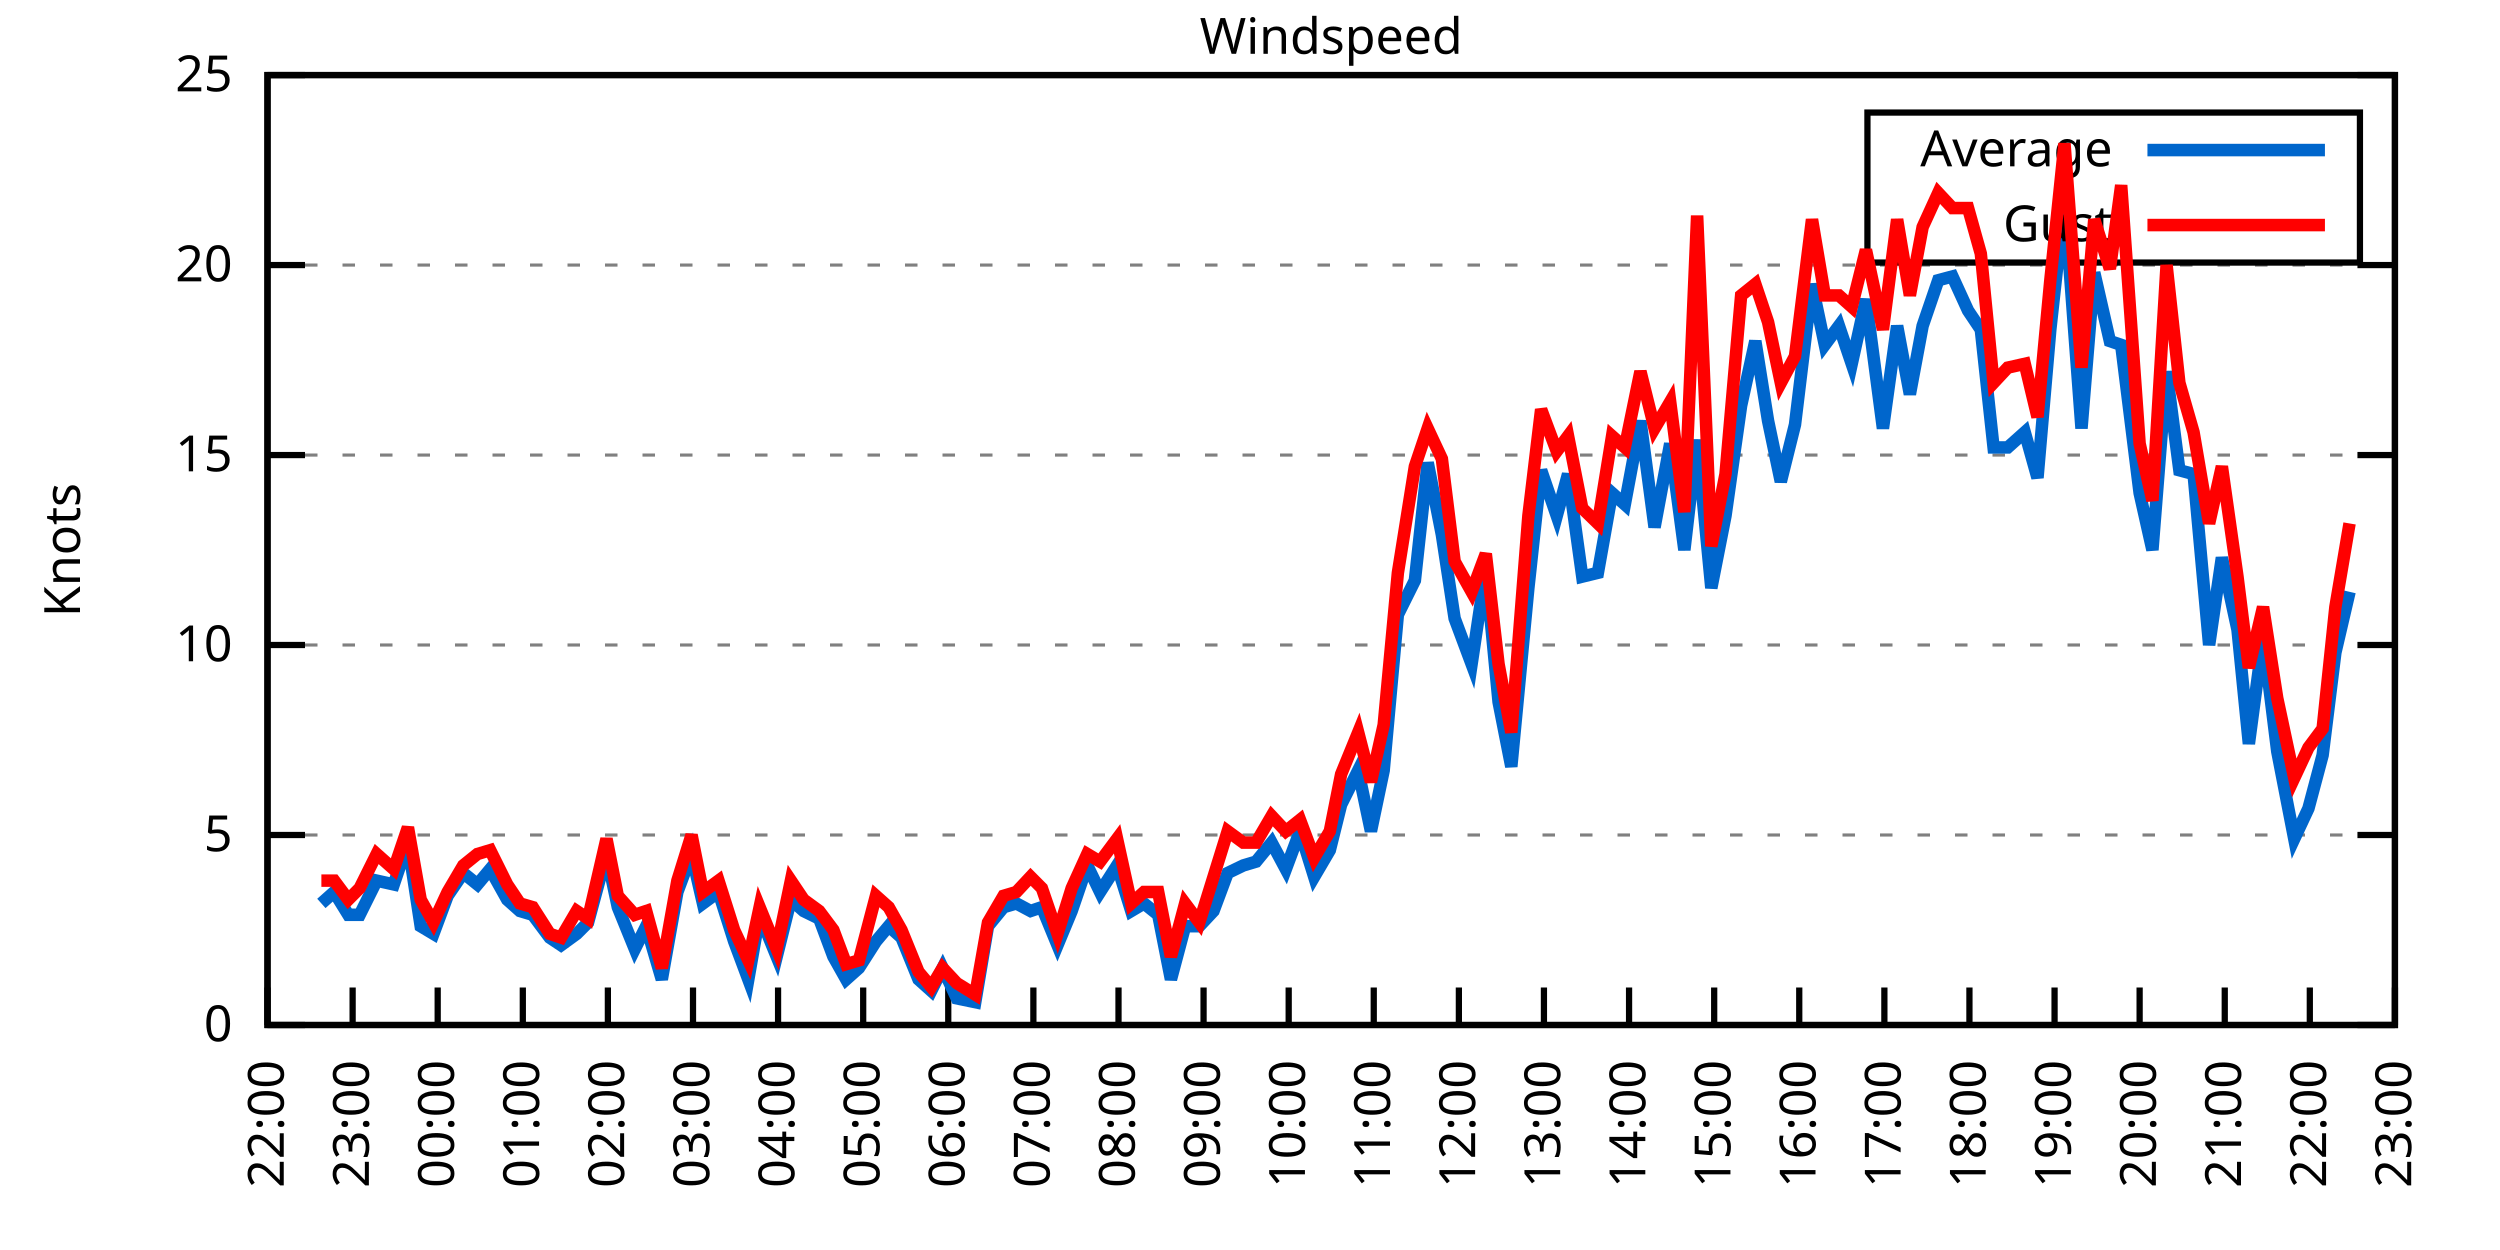
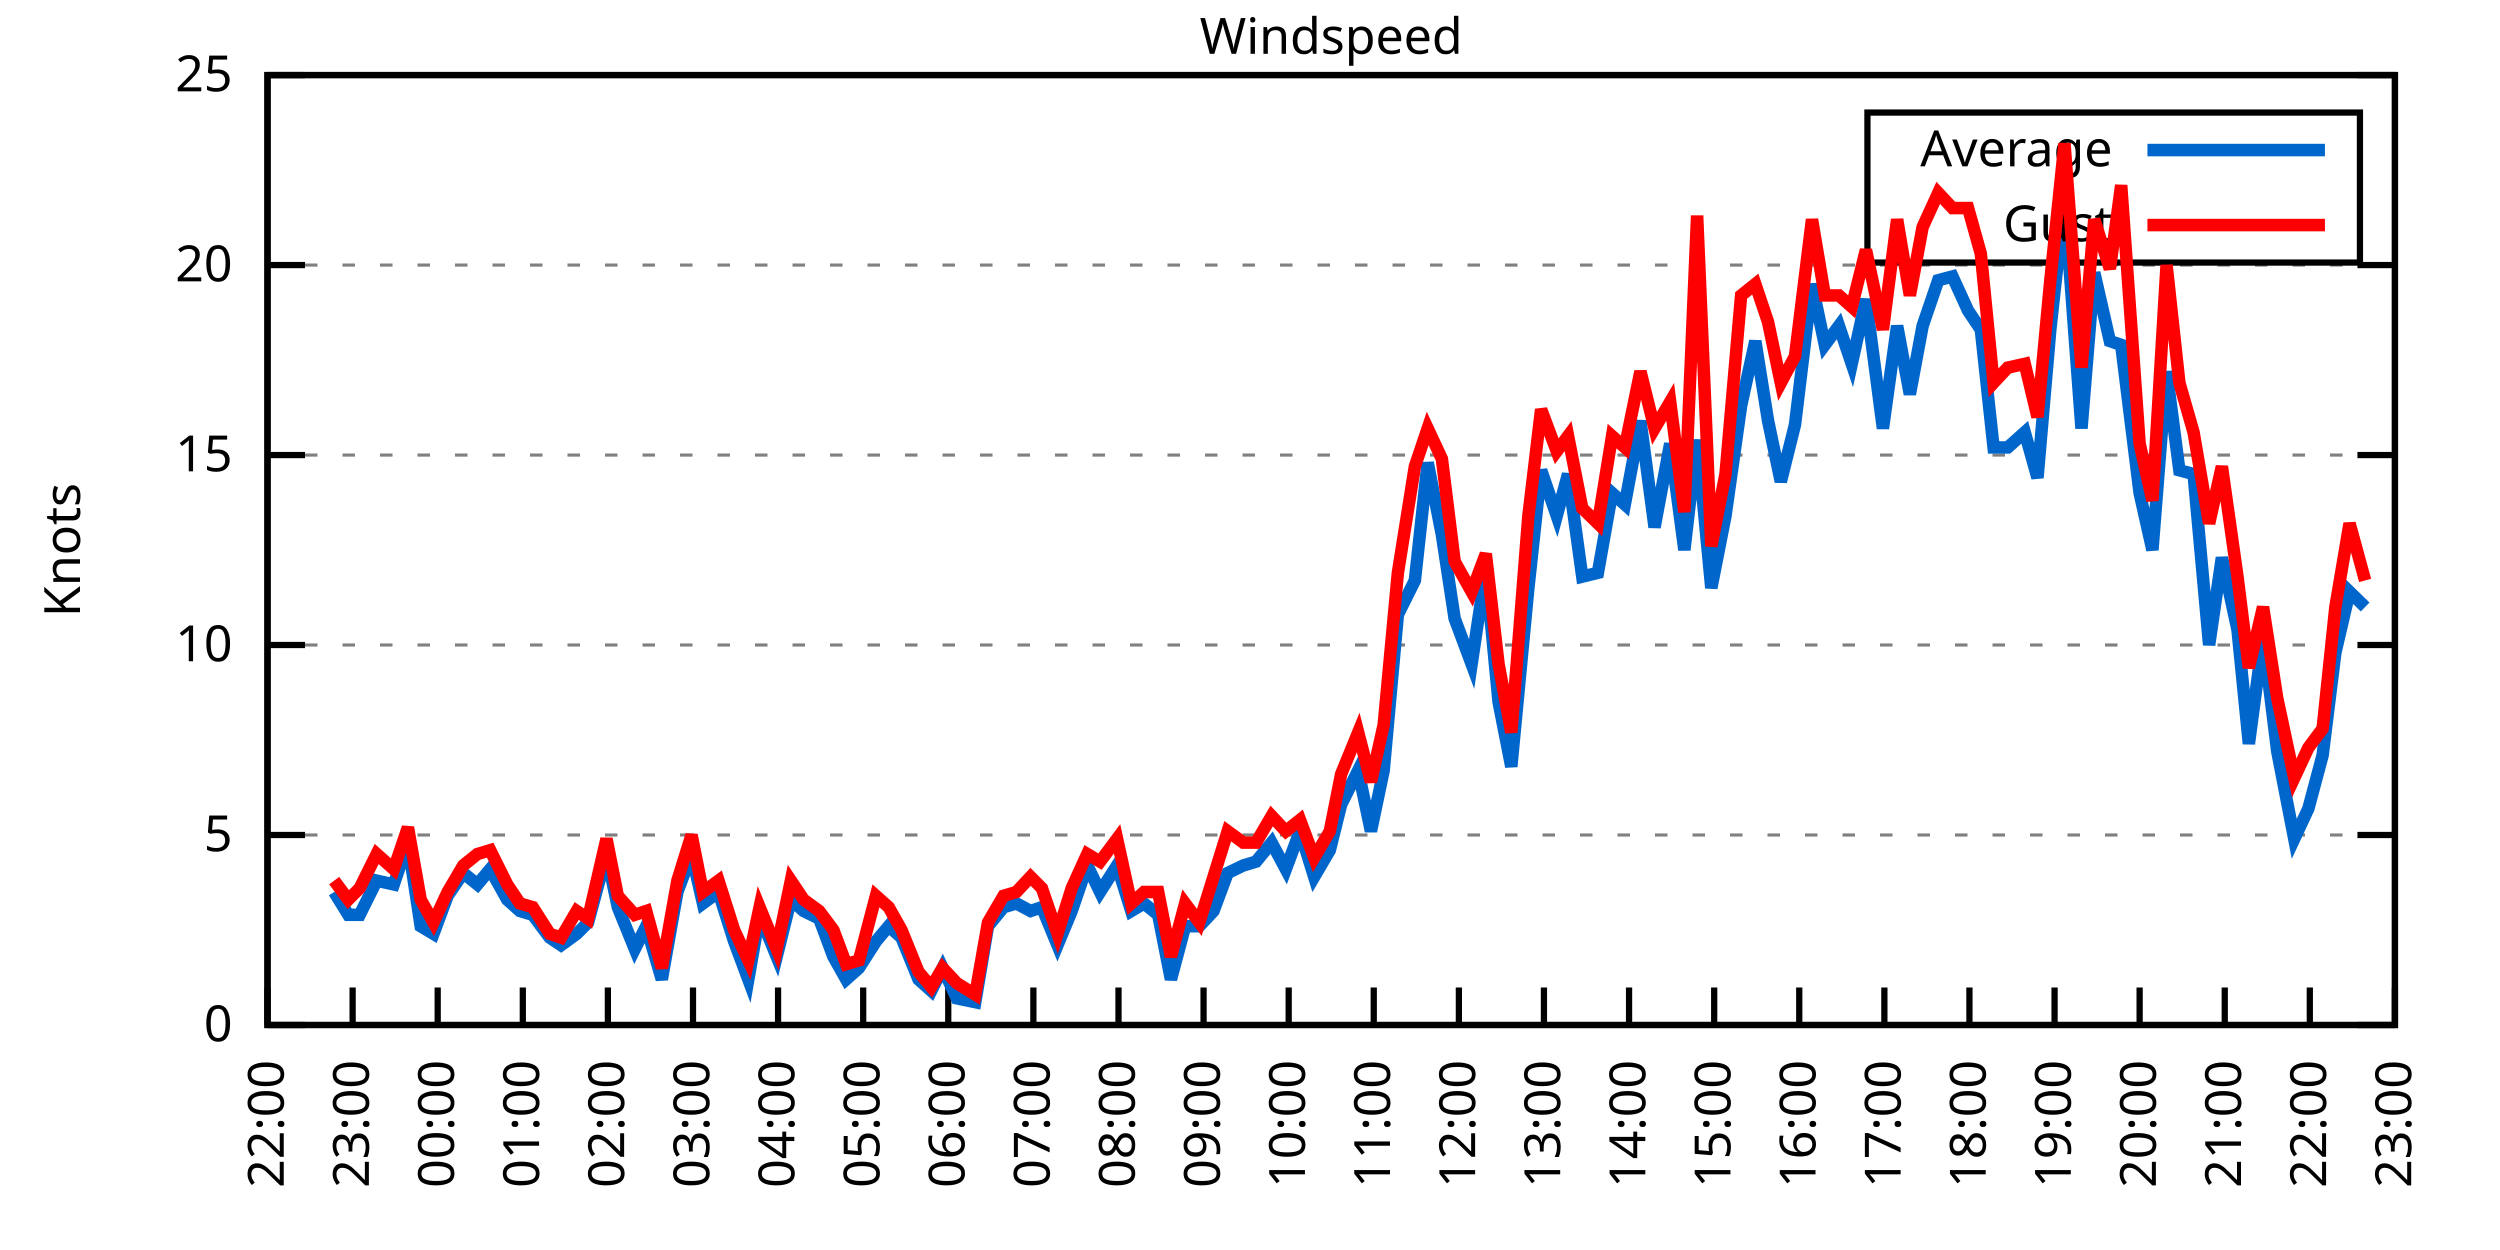
<svg xmlns="http://www.w3.org/2000/svg" xmlns:xlink="http://www.w3.org/1999/xlink" width="400" height="200" viewBox="0 0 400 200">
  <g id="gnuplot_canvas">
    <rect x="0" y="0" width="400" height="200" fill="none" />
    <defs>
      <circle id="gpDot" r="0.5" stroke-width="0.5" stroke="currentColor" />
      <path id="gpPt0" stroke-width="0.333" stroke="currentColor" d="M-1,0 h2 M0,-1 v2" />
      <path id="gpPt1" stroke-width="0.333" stroke="currentColor" d="M-1,-1 L1,1 M1,-1 L-1,1" />
      <path id="gpPt2" stroke-width="0.333" stroke="currentColor" d="M-1,0 L1,0 M0,-1 L0,1 M-1,-1 L1,1 M-1,1 L1,-1" />
      <rect id="gpPt3" stroke-width="0.333" stroke="currentColor" x="-1" y="-1" width="2" height="2" />
      <rect id="gpPt4" stroke-width="0.333" stroke="currentColor" fill="currentColor" x="-1" y="-1" width="2" height="2" />
      <circle id="gpPt5" stroke-width="0.333" stroke="currentColor" cx="0" cy="0" r="1" />
      <use xlink:href="#gpPt5" id="gpPt6" fill="currentColor" stroke="none" />
      <path id="gpPt7" stroke-width="0.333" stroke="currentColor" d="M0,-1.33 L-1.33,0.67 L1.33,0.67 z" />
      <use xlink:href="#gpPt7" id="gpPt8" fill="currentColor" stroke="none" />
      <use xlink:href="#gpPt7" id="gpPt9" stroke="currentColor" transform="rotate(180)" />
      <use xlink:href="#gpPt9" id="gpPt10" fill="currentColor" stroke="none" />
      <use xlink:href="#gpPt3" id="gpPt11" stroke="currentColor" transform="rotate(45)" />
      <use xlink:href="#gpPt11" id="gpPt12" fill="currentColor" stroke="none" />
      <path id="gpPt13" stroke-width="0.333" stroke="currentColor" d="M0,1.330 L1.265,0.411 L0.782,-1.067 L-0.782,-1.076 L-1.265,0.411 z" />
      <use xlink:href="#gpPt13" id="gpPt14" fill="currentColor" stroke="none" />
      <filter id="textbox" filterUnits="objectBoundingBox" x="0" y="0" height="1" width="1">
        <feFlood flood-color="white" flood-opacity="1" result="bgnd" />
        <feComposite in="SourceGraphic" in2="bgnd" operator="atop" />
      </filter>
      <filter id="greybox" filterUnits="objectBoundingBox" x="0" y="0" height="1" width="1">
        <feFlood flood-color="lightgrey" flood-opacity="1" result="grey" />
        <feComposite in="SourceGraphic" in2="grey" operator="atop" />
      </filter>
    </defs>
    <g fill="none" color="white" stroke="currentColor" stroke-width="1.00" stroke-linecap="butt" stroke-linejoin="miter">
</g>
    <g fill="none" color="black" stroke="currentColor" stroke-width="1.00" stroke-linecap="butt" stroke-linejoin="miter">
      <g stroke="none" shape-rendering="crispEdges">
        <polygon fill="rgb(255, 255, 255)" points="42.80,164.00 383.18,164.00 383.18,12.02 42.80,12.02 " />
      </g>
    </g>
    <g fill="none" color="black" stroke="currentColor" stroke-width="1.00" stroke-linecap="butt" stroke-linejoin="miter">
</g>
    <g fill="none" color="black" stroke="black" stroke-width="0.50" stroke-linecap="butt" stroke-linejoin="miter">
</g>
    <g fill="none" color="gray" stroke="currentColor" stroke-width="0.50" stroke-linecap="butt" stroke-linejoin="miter">
      <path stroke="gray" stroke-dasharray="2,4" class="gridline" d="M42.80,164.00 L383.19,164.00  " />
    </g>
    <g fill="none" color="gray" stroke="gray" stroke-width="1.00" stroke-linecap="butt" stroke-linejoin="miter">
</g>
    <g fill="none" color="black" stroke="currentColor" stroke-width="1.00" stroke-linecap="butt" stroke-linejoin="miter">
      <path stroke="black" d="M42.80,164.00 L48.80,164.00 M383.19,164.00 L377.19,164.00  " />
      <g transform="translate(37.20,166.60)" stroke="none" fill="black" font-family="Sans" font-size="8.00" text-anchor="end">
        <text>
          <tspan font-family="Sans"> 0</tspan>
        </text>
      </g>
    </g>
    <g fill="none" color="black" stroke="currentColor" stroke-width="1.00" stroke-linecap="butt" stroke-linejoin="miter">
</g>
    <g fill="none" color="black" stroke="black" stroke-width="0.50" stroke-linecap="butt" stroke-linejoin="miter">
</g>
    <g fill="none" color="gray" stroke="currentColor" stroke-width="0.50" stroke-linecap="butt" stroke-linejoin="miter">
      <path stroke="gray" stroke-dasharray="2,4" class="gridline" d="M42.80,133.60 L383.19,133.60  " />
    </g>
    <g fill="none" color="gray" stroke="gray" stroke-width="1.00" stroke-linecap="butt" stroke-linejoin="miter">
</g>
    <g fill="none" color="black" stroke="currentColor" stroke-width="1.00" stroke-linecap="butt" stroke-linejoin="miter">
      <path stroke="black" d="M42.80,133.60 L48.80,133.60 M383.19,133.60 L377.19,133.60  " />
      <g transform="translate(37.20,136.20)" stroke="none" fill="black" font-family="Sans" font-size="8.00" text-anchor="end">
        <text>
          <tspan font-family="Sans"> 5</tspan>
        </text>
      </g>
    </g>
    <g fill="none" color="black" stroke="currentColor" stroke-width="1.00" stroke-linecap="butt" stroke-linejoin="miter">
</g>
    <g fill="none" color="black" stroke="black" stroke-width="0.50" stroke-linecap="butt" stroke-linejoin="miter">
</g>
    <g fill="none" color="gray" stroke="currentColor" stroke-width="0.50" stroke-linecap="butt" stroke-linejoin="miter">
      <path stroke="gray" stroke-dasharray="2,4" class="gridline" d="M42.80,103.20 L383.19,103.20  " />
    </g>
    <g fill="none" color="gray" stroke="gray" stroke-width="1.00" stroke-linecap="butt" stroke-linejoin="miter">
</g>
    <g fill="none" color="black" stroke="currentColor" stroke-width="1.00" stroke-linecap="butt" stroke-linejoin="miter">
      <path stroke="black" d="M42.80,103.20 L48.80,103.20 M383.19,103.20 L377.19,103.20  " />
      <g transform="translate(37.20,105.80)" stroke="none" fill="black" font-family="Sans" font-size="8.00" text-anchor="end">
        <text>
          <tspan font-family="Sans"> 10</tspan>
        </text>
      </g>
    </g>
    <g fill="none" color="black" stroke="currentColor" stroke-width="1.00" stroke-linecap="butt" stroke-linejoin="miter">
</g>
    <g fill="none" color="black" stroke="black" stroke-width="0.50" stroke-linecap="butt" stroke-linejoin="miter">
</g>
    <g fill="none" color="gray" stroke="currentColor" stroke-width="0.50" stroke-linecap="butt" stroke-linejoin="miter">
      <path stroke="gray" stroke-dasharray="2,4" class="gridline" d="M42.80,72.81 L383.19,72.81  " />
    </g>
    <g fill="none" color="gray" stroke="gray" stroke-width="1.00" stroke-linecap="butt" stroke-linejoin="miter">
</g>
    <g fill="none" color="black" stroke="currentColor" stroke-width="1.00" stroke-linecap="butt" stroke-linejoin="miter">
      <path stroke="black" d="M42.80,72.81 L48.80,72.81 M383.19,72.81 L377.19,72.81  " />
      <g transform="translate(37.20,75.41)" stroke="none" fill="black" font-family="Sans" font-size="8.00" text-anchor="end">
        <text>
          <tspan font-family="Sans"> 15</tspan>
        </text>
      </g>
    </g>
    <g fill="none" color="black" stroke="currentColor" stroke-width="1.00" stroke-linecap="butt" stroke-linejoin="miter">
</g>
    <g fill="none" color="black" stroke="black" stroke-width="0.50" stroke-linecap="butt" stroke-linejoin="miter">
</g>
    <g fill="none" color="gray" stroke="currentColor" stroke-width="0.50" stroke-linecap="butt" stroke-linejoin="miter">
      <path stroke="gray" stroke-dasharray="2,4" class="gridline" d="M42.80,42.41 L383.19,42.41  " />
    </g>
    <g fill="none" color="gray" stroke="gray" stroke-width="1.00" stroke-linecap="butt" stroke-linejoin="miter">
</g>
    <g fill="none" color="black" stroke="currentColor" stroke-width="1.00" stroke-linecap="butt" stroke-linejoin="miter">
      <path stroke="black" d="M42.80,42.41 L48.80,42.41 M383.19,42.41 L377.19,42.41  " />
      <g transform="translate(37.20,45.01)" stroke="none" fill="black" font-family="Sans" font-size="8.00" text-anchor="end">
        <text>
          <tspan font-family="Sans"> 20</tspan>
        </text>
      </g>
    </g>
    <g fill="none" color="black" stroke="currentColor" stroke-width="1.00" stroke-linecap="butt" stroke-linejoin="miter">
</g>
    <g fill="none" color="black" stroke="black" stroke-width="0.50" stroke-linecap="butt" stroke-linejoin="miter">
</g>
    <g fill="none" color="gray" stroke="currentColor" stroke-width="0.50" stroke-linecap="butt" stroke-linejoin="miter">
      <path stroke="gray" stroke-dasharray="2,4" class="gridline" d="M42.80,12.01 L383.19,12.01  " />
    </g>
    <g fill="none" color="gray" stroke="gray" stroke-width="1.00" stroke-linecap="butt" stroke-linejoin="miter">
</g>
    <g fill="none" color="black" stroke="currentColor" stroke-width="1.00" stroke-linecap="butt" stroke-linejoin="miter">
      <path stroke="black" d="M42.80,12.01 L48.80,12.01 M383.19,12.01 L377.19,12.01  " />
      <g transform="translate(37.20,14.61)" stroke="none" fill="black" font-family="Sans" font-size="8.00" text-anchor="end">
        <text>
          <tspan font-family="Sans"> 25</tspan>
        </text>
      </g>
    </g>
    <g fill="none" color="black" stroke="currentColor" stroke-width="1.00" stroke-linecap="butt" stroke-linejoin="miter">
      <path stroke="black" d="M42.80,164.00 L42.80,158.00  " />
      <g transform="translate(45.40,169.60) rotate(270.00)" stroke="none" fill="black" font-family="Sans" font-size="8.00" text-anchor="end">
        <text>
          <tspan font-family="Sans">22:00</tspan>
        </text>
      </g>
    </g>
    <g fill="none" color="black" stroke="currentColor" stroke-width="1.00" stroke-linecap="butt" stroke-linejoin="miter">
      <path stroke="black" d="M56.42,164.00 L56.42,158.00  " />
      <g transform="translate(59.02,169.60) rotate(270.00)" stroke="none" fill="black" font-family="Sans" font-size="8.00" text-anchor="end">
        <text>
          <tspan font-family="Sans">23:00</tspan>
        </text>
      </g>
    </g>
    <g fill="none" color="black" stroke="currentColor" stroke-width="1.00" stroke-linecap="butt" stroke-linejoin="miter">
      <path stroke="black" d="M70.03,164.00 L70.03,158.00  " />
      <g transform="translate(72.63,169.60) rotate(270.00)" stroke="none" fill="black" font-family="Sans" font-size="8.00" text-anchor="end">
        <text>
          <tspan font-family="Sans">00:00</tspan>
        </text>
      </g>
    </g>
    <g fill="none" color="black" stroke="currentColor" stroke-width="1.00" stroke-linecap="butt" stroke-linejoin="miter">
      <path stroke="black" d="M83.65,164.00 L83.65,158.00  " />
      <g transform="translate(86.25,169.60) rotate(270.00)" stroke="none" fill="black" font-family="Sans" font-size="8.00" text-anchor="end">
        <text>
          <tspan font-family="Sans">01:00</tspan>
        </text>
      </g>
    </g>
    <g fill="none" color="black" stroke="currentColor" stroke-width="1.00" stroke-linecap="butt" stroke-linejoin="miter">
      <path stroke="black" d="M97.26,164.00 L97.26,158.00  " />
      <g transform="translate(99.86,169.60) rotate(270.00)" stroke="none" fill="black" font-family="Sans" font-size="8.00" text-anchor="end">
        <text>
          <tspan font-family="Sans">02:00</tspan>
        </text>
      </g>
    </g>
    <g fill="none" color="black" stroke="currentColor" stroke-width="1.00" stroke-linecap="butt" stroke-linejoin="miter">
      <path stroke="black" d="M110.88,164.00 L110.88,158.00  " />
      <g transform="translate(113.48,169.60) rotate(270.00)" stroke="none" fill="black" font-family="Sans" font-size="8.00" text-anchor="end">
        <text>
          <tspan font-family="Sans">03:00</tspan>
        </text>
      </g>
    </g>
    <g fill="none" color="black" stroke="currentColor" stroke-width="1.00" stroke-linecap="butt" stroke-linejoin="miter">
      <path stroke="black" d="M124.49,164.00 L124.49,158.00  " />
      <g transform="translate(127.09,169.60) rotate(270.00)" stroke="none" fill="black" font-family="Sans" font-size="8.00" text-anchor="end">
        <text>
          <tspan font-family="Sans">04:00</tspan>
        </text>
      </g>
    </g>
    <g fill="none" color="black" stroke="currentColor" stroke-width="1.00" stroke-linecap="butt" stroke-linejoin="miter">
      <path stroke="black" d="M138.11,164.00 L138.11,158.00  " />
      <g transform="translate(140.71,169.60) rotate(270.00)" stroke="none" fill="black" font-family="Sans" font-size="8.00" text-anchor="end">
        <text>
          <tspan font-family="Sans">05:00</tspan>
        </text>
      </g>
    </g>
    <g fill="none" color="black" stroke="currentColor" stroke-width="1.00" stroke-linecap="butt" stroke-linejoin="miter">
      <path stroke="black" d="M151.72,164.00 L151.72,158.00  " />
      <g transform="translate(154.32,169.60) rotate(270.00)" stroke="none" fill="black" font-family="Sans" font-size="8.00" text-anchor="end">
        <text>
          <tspan font-family="Sans">06:00</tspan>
        </text>
      </g>
    </g>
    <g fill="none" color="black" stroke="currentColor" stroke-width="1.00" stroke-linecap="butt" stroke-linejoin="miter">
      <path stroke="black" d="M165.34,164.00 L165.34,158.00  " />
      <g transform="translate(167.94,169.60) rotate(270.00)" stroke="none" fill="black" font-family="Sans" font-size="8.00" text-anchor="end">
        <text>
          <tspan font-family="Sans">07:00</tspan>
        </text>
      </g>
    </g>
    <g fill="none" color="black" stroke="currentColor" stroke-width="1.00" stroke-linecap="butt" stroke-linejoin="miter">
      <path stroke="black" d="M178.96,164.00 L178.96,158.00  " />
      <g transform="translate(181.56,169.60) rotate(270.00)" stroke="none" fill="black" font-family="Sans" font-size="8.00" text-anchor="end">
        <text>
          <tspan font-family="Sans">08:00</tspan>
        </text>
      </g>
    </g>
    <g fill="none" color="black" stroke="currentColor" stroke-width="1.00" stroke-linecap="butt" stroke-linejoin="miter">
      <path stroke="black" d="M192.57,164.00 L192.57,158.00  " />
      <g transform="translate(195.17,169.60) rotate(270.00)" stroke="none" fill="black" font-family="Sans" font-size="8.00" text-anchor="end">
        <text>
          <tspan font-family="Sans">09:00</tspan>
        </text>
      </g>
    </g>
    <g fill="none" color="black" stroke="currentColor" stroke-width="1.00" stroke-linecap="butt" stroke-linejoin="miter">
      <path stroke="black" d="M206.19,164.00 L206.19,158.00  " />
      <g transform="translate(208.79,169.60) rotate(270.00)" stroke="none" fill="black" font-family="Sans" font-size="8.00" text-anchor="end">
        <text>
          <tspan font-family="Sans">10:00</tspan>
        </text>
      </g>
    </g>
    <g fill="none" color="black" stroke="currentColor" stroke-width="1.00" stroke-linecap="butt" stroke-linejoin="miter">
      <path stroke="black" d="M219.80,164.00 L219.80,158.00  " />
      <g transform="translate(222.40,169.60) rotate(270.00)" stroke="none" fill="black" font-family="Sans" font-size="8.00" text-anchor="end">
        <text>
          <tspan font-family="Sans">11:00</tspan>
        </text>
      </g>
    </g>
    <g fill="none" color="black" stroke="currentColor" stroke-width="1.00" stroke-linecap="butt" stroke-linejoin="miter">
      <path stroke="black" d="M233.42,164.00 L233.42,158.00  " />
      <g transform="translate(236.02,169.60) rotate(270.00)" stroke="none" fill="black" font-family="Sans" font-size="8.00" text-anchor="end">
        <text>
          <tspan font-family="Sans">12:00</tspan>
        </text>
      </g>
    </g>
    <g fill="none" color="black" stroke="currentColor" stroke-width="1.00" stroke-linecap="butt" stroke-linejoin="miter">
      <path stroke="black" d="M247.03,164.00 L247.03,158.00  " />
      <g transform="translate(249.63,169.60) rotate(270.00)" stroke="none" fill="black" font-family="Sans" font-size="8.00" text-anchor="end">
        <text>
          <tspan font-family="Sans">13:00</tspan>
        </text>
      </g>
    </g>
    <g fill="none" color="black" stroke="currentColor" stroke-width="1.00" stroke-linecap="butt" stroke-linejoin="miter">
      <path stroke="black" d="M260.65,164.00 L260.65,158.00  " />
      <g transform="translate(263.25,169.60) rotate(270.00)" stroke="none" fill="black" font-family="Sans" font-size="8.00" text-anchor="end">
        <text>
          <tspan font-family="Sans">14:00</tspan>
        </text>
      </g>
    </g>
    <g fill="none" color="black" stroke="currentColor" stroke-width="1.00" stroke-linecap="butt" stroke-linejoin="miter">
      <path stroke="black" d="M274.27,164.00 L274.27,158.00  " />
      <g transform="translate(276.87,169.60) rotate(270.00)" stroke="none" fill="black" font-family="Sans" font-size="8.00" text-anchor="end">
        <text>
          <tspan font-family="Sans">15:00</tspan>
        </text>
      </g>
    </g>
    <g fill="none" color="black" stroke="currentColor" stroke-width="1.00" stroke-linecap="butt" stroke-linejoin="miter">
      <path stroke="black" d="M287.88,164.00 L287.88,158.00  " />
      <g transform="translate(290.48,169.60) rotate(270.00)" stroke="none" fill="black" font-family="Sans" font-size="8.00" text-anchor="end">
        <text>
          <tspan font-family="Sans">16:00</tspan>
        </text>
      </g>
    </g>
    <g fill="none" color="black" stroke="currentColor" stroke-width="1.00" stroke-linecap="butt" stroke-linejoin="miter">
      <path stroke="black" d="M301.50,164.00 L301.50,158.00  " />
      <g transform="translate(304.10,169.60) rotate(270.00)" stroke="none" fill="black" font-family="Sans" font-size="8.00" text-anchor="end">
        <text>
          <tspan font-family="Sans">17:00</tspan>
        </text>
      </g>
    </g>
    <g fill="none" color="black" stroke="currentColor" stroke-width="1.00" stroke-linecap="butt" stroke-linejoin="miter">
      <path stroke="black" d="M315.11,164.00 L315.11,158.00  " />
      <g transform="translate(317.71,169.60) rotate(270.00)" stroke="none" fill="black" font-family="Sans" font-size="8.00" text-anchor="end">
        <text>
          <tspan font-family="Sans">18:00</tspan>
        </text>
      </g>
    </g>
    <g fill="none" color="black" stroke="currentColor" stroke-width="1.00" stroke-linecap="butt" stroke-linejoin="miter">
      <path stroke="black" d="M328.73,164.00 L328.73,158.00  " />
      <g transform="translate(331.33,169.60) rotate(270.00)" stroke="none" fill="black" font-family="Sans" font-size="8.00" text-anchor="end">
        <text>
          <tspan font-family="Sans">19:00</tspan>
        </text>
      </g>
    </g>
    <g fill="none" color="black" stroke="currentColor" stroke-width="1.00" stroke-linecap="butt" stroke-linejoin="miter">
      <path stroke="black" d="M342.34,164.00 L342.34,158.00  " />
      <g transform="translate(344.94,169.60) rotate(270.00)" stroke="none" fill="black" font-family="Sans" font-size="8.00" text-anchor="end">
        <text>
          <tspan font-family="Sans">20:00</tspan>
        </text>
      </g>
    </g>
    <g fill="none" color="black" stroke="currentColor" stroke-width="1.00" stroke-linecap="butt" stroke-linejoin="miter">
      <path stroke="black" d="M355.96,164.00 L355.96,158.00  " />
      <g transform="translate(358.56,169.60) rotate(270.00)" stroke="none" fill="black" font-family="Sans" font-size="8.00" text-anchor="end">
        <text>
          <tspan font-family="Sans">21:00</tspan>
        </text>
      </g>
    </g>
    <g fill="none" color="black" stroke="currentColor" stroke-width="1.00" stroke-linecap="butt" stroke-linejoin="miter">
      <path stroke="black" d="M369.57,164.00 L369.57,158.00  " />
      <g transform="translate(372.17,169.60) rotate(270.00)" stroke="none" fill="black" font-family="Sans" font-size="8.00" text-anchor="end">
        <text>
          <tspan font-family="Sans">22:00</tspan>
        </text>
      </g>
    </g>
    <g fill="none" color="black" stroke="currentColor" stroke-width="1.00" stroke-linecap="butt" stroke-linejoin="miter">
      <path stroke="black" d="M383.19,164.00 L383.19,158.00  " />
      <g transform="translate(385.79,169.60) rotate(270.00)" stroke="none" fill="black" font-family="Sans" font-size="8.00" text-anchor="end">
        <text>
          <tspan font-family="Sans">23:00</tspan>
        </text>
      </g>
    </g>
    <g fill="none" color="black" stroke="currentColor" stroke-width="1.00" stroke-linecap="butt" stroke-linejoin="miter">
</g>
    <g fill="none" color="black" stroke="currentColor" stroke-width="1.00" stroke-linecap="butt" stroke-linejoin="miter">
      <path stroke="black" d="M42.80,12.01 L42.80,164.00 L383.19,164.00 L383.19,12.01 L42.80,12.01 Z  " />
    </g>
    <g fill="none" color="black" stroke="currentColor" stroke-width="1.00" stroke-linecap="butt" stroke-linejoin="miter">
</g>
    <g fill="none" color="black" stroke="currentColor" stroke-width="1.00" stroke-linecap="butt" stroke-linejoin="miter">
      <path stroke="black" d="M298.79,42.01 L298.79,18.01 L377.59,18.01 L377.59,42.01 L298.79,42.01 Z  " />
    </g>
    <g id="Windspeed_plot_1">
      <g fill="none" color="white" stroke="black" stroke-width="2.00" stroke-linecap="butt" stroke-linejoin="miter">
</g>
      <g fill="none" color="black" stroke="currentColor" stroke-width="2.00" stroke-linecap="butt" stroke-linejoin="miter">
        <g transform="translate(337.99,26.61)" stroke="none" fill="black" font-family="Sans" font-size="8.00" text-anchor="end">
          <text>
            <tspan font-family="Sans">Average</tspan>
          </text>
        </g>
      </g>
      <g fill="none" color="black" stroke="currentColor" stroke-width="2.00" stroke-linecap="butt" stroke-linejoin="miter">
-         <path stroke="rgb(  0, 102, 204)" d="M343.59,24.01 L371.99,24.01 M51.42,144.55 L53.47,142.72 L55.73,146.37 L57.55,146.37 L60.27,140.90 L63.00,141.51   L65.27,134.82 L67.31,148.19 L69.35,149.41 L71.62,143.33 L74.12,139.68 L76.39,141.51 L78.43,139.07 L81.15,143.94   L83.19,145.76 L85.24,146.37 L87.96,150.02 L89.77,151.23 L92.27,149.41 L94.09,147.59 L97.04,136.64 L98.85,145.15   L101.57,151.84 L103.39,148.19 L105.89,156.70 L108.38,142.72 L110.65,136.64 L112.47,144.55 L114.96,142.72 L117.46,150.62   L119.73,156.70 L121.54,146.37 L124.27,153.06 L126.54,143.94 L128.58,145.76 L131.07,146.98 L133.34,153.06 L135.39,156.70   L137.43,154.88 L140.15,150.62 L142.19,148.19 L144.24,150.02 L146.96,156.70 L149.00,158.53 L150.82,154.88 L153.09,159.74   L156.04,160.35 L158.08,148.19 L160.57,145.15 L162.62,144.55 L164.89,145.76 L166.70,145.15 L169.20,151.23 L171.47,145.76   L173.96,138.47 L176.01,142.72 L178.73,138.47 L181.00,145.76 L183.04,144.55 L185.31,146.37 L187.35,156.70 L189.62,148.19   L191.89,148.19 L194.16,145.76 L196.43,139.68 L198.93,138.47 L200.97,137.86 L203.46,134.82 L205.73,139.07 L208.00,132.99   L210.27,140.29 L212.77,136.03 L214.58,128.74 L217.31,123.27 L219.35,132.99 L221.39,123.27 L223.66,98.34 L226.38,92.87   L228.43,74.02 L230.70,85.57 L232.74,98.95 L235.46,106.24 L237.73,91.04 L239.77,112.32 L241.81,122.66 L244.54,94.08   L246.58,75.24 L249.08,82.53 L250.89,75.85 L253.16,92.26 L255.66,91.65 L257.93,78.89 L259.97,80.71 L262.47,67.33   L264.73,84.36 L267.23,70.98 L269.50,88.00 L271.54,70.37 L273.81,94.08 L276.08,82.53 L278.58,64.90 L280.85,54.57   L282.89,67.33 L284.93,77.06 L287.20,67.94 L289.92,45.45 L291.97,55.18 L294.23,52.14 L296.28,58.21 L298.55,47.88   L301.27,68.55 L303.54,52.14 L305.58,63.08 L307.62,52.14 L310.12,44.84 L312.39,44.23 L314.89,49.70 L316.93,52.74   L318.97,71.59 L321.24,71.59 L323.96,69.16 L326.00,76.45 L328.05,52.74 L330.32,32.07 L333.04,68.55 L335.08,43.62   L337.58,54.57 L339.39,55.18 L342.34,78.89 L344.39,88.00 L346.65,59.43 L348.70,75.24 L350.97,75.85 L353.46,103.20   L355.50,89.22 L358.00,100.77 L359.82,119.01 L362.09,101.99 L364.36,120.23 L367.08,134.21 L369.35,129.35 L371.62,120.83   L373.66,104.42 L375.93,94.69  " />
+         <path stroke="rgb(  0, 102, 204)" d="M343.59,24.01 L371.99,24.01 M53.47,142.72 L55.73,146.37 L57.55,146.37 L60.27,140.90 L63.00,141.51 L65.27,134.82   L67.31,148.19 L69.35,149.41 L71.62,143.33 L74.12,139.68 L76.39,141.51 L78.43,139.07 L81.15,143.94 L83.19,145.76   L85.24,146.37 L87.96,150.02 L89.77,151.23 L92.27,149.41 L94.09,147.59 L97.04,136.64 L98.85,145.15 L101.57,151.84   L103.39,148.19 L105.89,156.70 L108.38,142.72 L110.65,136.64 L112.47,144.55 L114.96,142.72 L117.46,150.62 L119.73,156.70   L121.54,146.37 L124.27,153.06 L126.54,143.94 L128.58,145.76 L131.07,146.98 L133.34,153.06 L135.39,156.70 L137.43,154.88   L140.15,150.62 L142.19,148.19 L144.24,150.02 L146.96,156.70 L149.00,158.53 L150.82,154.88 L153.09,159.74 L156.04,160.35   L158.08,148.19 L160.57,145.15 L162.62,144.55 L164.89,145.76 L166.70,145.15 L169.20,151.23 L171.47,145.76 L173.96,138.47   L176.01,142.72 L178.73,138.47 L181.00,145.76 L183.04,144.55 L185.31,146.37 L187.35,156.70 L189.62,148.19 L191.89,148.19   L194.16,145.76 L196.43,139.68 L198.93,138.47 L200.97,137.86 L203.46,134.82 L205.73,139.07 L208.00,132.99 L210.27,140.29   L212.77,136.03 L214.58,128.74 L217.31,123.27 L219.35,132.99 L221.39,123.27 L223.66,98.34 L226.38,92.87 L228.43,74.02   L230.70,85.57 L232.74,98.95 L235.46,106.24 L237.73,91.04 L239.77,112.32 L241.81,122.66 L244.54,94.08 L246.58,75.24   L249.08,82.53 L250.89,75.85 L253.16,92.26 L255.66,91.65 L257.93,78.89 L259.97,80.71 L262.47,67.33 L264.73,84.36   L267.23,70.98 L269.50,88.00 L271.54,70.37 L273.81,94.08 L276.08,82.53 L278.58,64.90 L280.85,54.57 L282.89,67.33   L284.93,77.06 L287.20,67.94 L289.92,45.45 L291.97,55.18 L294.23,52.14 L296.28,58.21 L298.55,47.88 L301.27,68.55   L303.54,52.14 L305.58,63.08 L307.62,52.14 L310.12,44.84 L312.39,44.23 L314.89,49.70 L316.93,52.74 L318.97,71.59   L321.24,71.59 L323.96,69.16 L326.00,76.45 L328.05,52.74 L330.32,32.07 L333.04,68.55 L335.08,43.62 L337.58,54.57   L339.39,55.18 L342.34,78.89 L344.39,88.00 L346.65,59.43 L348.70,75.24 L350.97,75.85 L353.46,103.20 L355.50,89.22   L358.00,100.77 L359.82,119.01 L362.09,101.99 L364.36,120.23 L367.08,134.21 L369.35,129.35 L371.62,120.83 L373.66,104.42   L375.93,94.69 L378.42,97.12  " />
      </g>
    </g>
    <g id="Windspeed_plot_2">
      <g fill="none" color="black" stroke="currentColor" stroke-width="2.00" stroke-linecap="butt" stroke-linejoin="miter">
        <g transform="translate(337.99,38.61)" stroke="none" fill="black" font-family="Sans" font-size="8.00" text-anchor="end">
          <text>
            <tspan font-family="Sans">Gust</tspan>
          </text>
        </g>
      </g>
      <g fill="none" color="black" stroke="currentColor" stroke-width="2.00" stroke-linecap="butt" stroke-linejoin="miter">
-         <path stroke="rgb(255,   0,   0)" d="M343.59,36.01 L371.99,36.01 M51.42,140.90 L53.47,140.90 L55.73,143.94 L57.55,142.11 L60.27,136.64 L63.00,139.07   L65.27,132.39 L67.31,143.94 L69.35,147.59 L71.62,142.72 L74.12,138.47 L76.39,136.64 L78.43,136.03 L81.15,141.51   L83.19,144.55 L85.24,145.15 L87.96,149.41 L89.77,150.02 L92.27,145.76 L94.09,146.98 L97.04,134.21 L98.85,143.33   L101.57,146.37 L103.39,145.76 L105.89,154.88 L108.38,140.90 L110.65,133.60 L112.47,142.72 L114.96,140.90 L117.46,148.80   L119.73,153.66 L121.54,145.15 L124.27,151.84 L126.54,140.90 L128.58,143.94 L131.07,145.76 L133.34,148.80 L135.39,154.27   L137.43,153.66 L140.15,143.33 L142.19,145.15 L144.24,148.80 L146.96,155.49 L149.00,157.92 L150.82,154.88 L153.09,157.31   L156.04,159.14 L158.08,147.59 L160.57,143.33 L162.62,142.72 L164.89,140.29 L166.70,142.11 L169.20,149.41 L171.47,142.11   L173.96,136.64 L176.01,137.86 L178.73,134.21 L181.00,144.55 L183.04,142.72 L185.31,142.72 L187.35,153.06 L189.62,144.55   L191.89,147.59 L194.16,140.29 L196.43,132.99 L198.93,134.82 L200.97,134.82 L203.46,130.56 L205.73,132.99 L208.00,131.17   L210.27,137.25 L212.77,132.99 L214.58,123.87 L217.31,117.19 L219.35,125.09 L221.39,115.97 L223.66,91.65 L226.38,74.63   L228.43,68.55 L230.70,73.41 L232.74,89.83 L235.46,94.69 L237.73,88.61 L239.77,106.24 L241.81,117.19 L244.54,82.53   L246.58,65.51 L249.08,72.20 L250.89,69.77 L253.16,81.32 L255.66,83.75 L257.93,69.77 L259.97,71.59 L262.47,59.43   L264.73,68.55 L267.23,64.29 L269.50,81.93 L271.54,34.50 L273.81,87.40 L276.08,75.85 L278.58,47.27 L280.85,45.45   L282.89,51.53 L284.93,61.25 L287.20,57.00 L289.92,35.11 L291.97,47.27 L294.23,47.27 L296.28,49.10 L298.55,39.98   L301.27,52.74 L303.54,35.11 L305.58,47.27 L307.62,36.33 L310.12,30.86 L312.39,33.29 L314.89,33.29 L316.93,40.58   L318.97,61.25 L321.24,58.82 L323.96,58.21 L326.00,66.73 L328.05,44.84 L330.32,22.95 L333.04,58.82 L335.08,35.11   L337.58,43.02 L339.39,29.64 L342.34,70.98 L344.39,80.10 L346.65,42.41 L348.70,61.25 L350.97,69.16 L353.46,83.75   L355.50,74.63 L358.00,92.26 L359.82,106.85 L362.09,97.12 L364.36,111.72 L367.08,124.48 L369.35,119.62 L371.62,116.58   L373.66,97.12 L375.93,83.75  " />
+         <path stroke="rgb(255,   0,   0)" d="M343.59,36.01 L371.99,36.01 M53.47,140.90 L55.73,143.94 L57.55,142.11 L60.27,136.64 L63.00,139.07 L65.27,132.39   L67.31,143.94 L69.35,147.59 L71.62,142.72 L74.12,138.47 L76.39,136.64 L78.43,136.03 L81.15,141.51 L83.19,144.55   L85.24,145.15 L87.96,149.41 L89.77,150.02 L92.27,145.76 L94.09,146.98 L97.04,134.21 L98.85,143.33 L101.57,146.37   L103.39,145.76 L105.89,154.88 L108.38,140.90 L110.65,133.60 L112.47,142.72 L114.96,140.90 L117.46,148.80 L119.73,153.66   L121.54,145.15 L124.27,151.84 L126.54,140.90 L128.58,143.94 L131.07,145.76 L133.34,148.80 L135.39,154.27 L137.43,153.66   L140.15,143.33 L142.19,145.15 L144.24,148.80 L146.96,155.49 L149.00,157.92 L150.82,154.88 L153.09,157.31 L156.04,159.14   L158.08,147.59 L160.57,143.33 L162.62,142.72 L164.89,140.29 L166.70,142.11 L169.20,149.41 L171.47,142.11 L173.96,136.64   L176.01,137.86 L178.73,134.21 L181.00,144.55 L183.04,142.72 L185.31,142.72 L187.35,153.06 L189.62,144.55 L191.89,147.59   L194.16,140.29 L196.43,132.99 L198.93,134.82 L200.97,134.82 L203.46,130.56 L205.73,132.99 L208.00,131.17 L210.27,137.25   L212.77,132.99 L214.58,123.87 L217.31,117.19 L219.35,125.09 L221.39,115.97 L223.66,91.65 L226.38,74.63 L228.43,68.55   L230.70,73.41 L232.74,89.83 L235.46,94.69 L237.73,88.61 L239.77,106.24 L241.81,117.19 L244.54,82.53 L246.58,65.51   L249.08,72.20 L250.89,69.77 L253.16,81.32 L255.66,83.75 L257.93,69.77 L259.97,71.59 L262.47,59.43 L264.73,68.55   L267.23,64.29 L269.50,81.93 L271.54,34.50 L273.81,87.40 L276.08,75.85 L278.58,47.27 L280.85,45.45 L282.89,51.53   L284.93,61.25 L287.20,57.00 L289.92,35.11 L291.97,47.27 L294.23,47.27 L296.28,49.10 L298.55,39.98 L301.27,52.74   L303.54,35.11 L305.58,47.27 L307.62,36.33 L310.12,30.86 L312.39,33.29 L314.89,33.29 L316.93,40.58 L318.97,61.25   L321.24,58.82 L323.96,58.21 L326.00,66.73 L328.05,44.84 L330.32,22.95 L333.04,58.82 L335.08,35.11 L337.58,43.02   L339.39,29.64 L342.34,70.98 L344.39,80.10 L346.65,42.41 L348.70,61.25 L350.97,69.16 L353.46,83.75 L355.50,74.63   L358.00,92.26 L359.82,106.85 L362.09,97.12 L364.36,111.72 L367.08,124.48 L369.35,119.62 L371.62,116.58 L373.66,97.12   L375.93,83.75 L378.42,92.87  " />
      </g>
    </g>
    <g fill="none" color="black" stroke="currentColor" stroke-width="2.00" stroke-linecap="butt" stroke-linejoin="miter">
</g>
    <g fill="none" color="black" stroke="black" stroke-width="1.00" stroke-linecap="butt" stroke-linejoin="miter">
</g>
    <g fill="none" color="black" stroke="currentColor" stroke-width="1.00" stroke-linecap="butt" stroke-linejoin="miter">
      <path stroke="black" d="M42.80,12.01 L42.80,164.00 L383.19,164.00 L383.19,12.01 L42.80,12.01 Z  " />
      <g transform="translate(12.80,88.01) rotate(270.00)" stroke="none" fill="black" font-family="Sans" font-size="8.00" text-anchor="middle">
        <text>
          <tspan font-family="Sans">Knots</tspan>
        </text>
      </g>
    </g>
    <g fill="none" color="black" stroke="currentColor" stroke-width="1.00" stroke-linecap="butt" stroke-linejoin="miter">
</g>
    <g fill="none" color="black" stroke="currentColor" stroke-width="1.00" stroke-linecap="butt" stroke-linejoin="miter">
      <g transform="translate(212.99,8.61)" stroke="none" fill="black" font-family="Sans" font-size="8.00" text-anchor="middle">
        <text>
          <tspan font-family="Sans">Windspeed</tspan>
        </text>
      </g>
    </g>
    <g fill="none" color="black" stroke="currentColor" stroke-width="1.00" stroke-linecap="butt" stroke-linejoin="miter">
</g>
  </g>
</svg>
